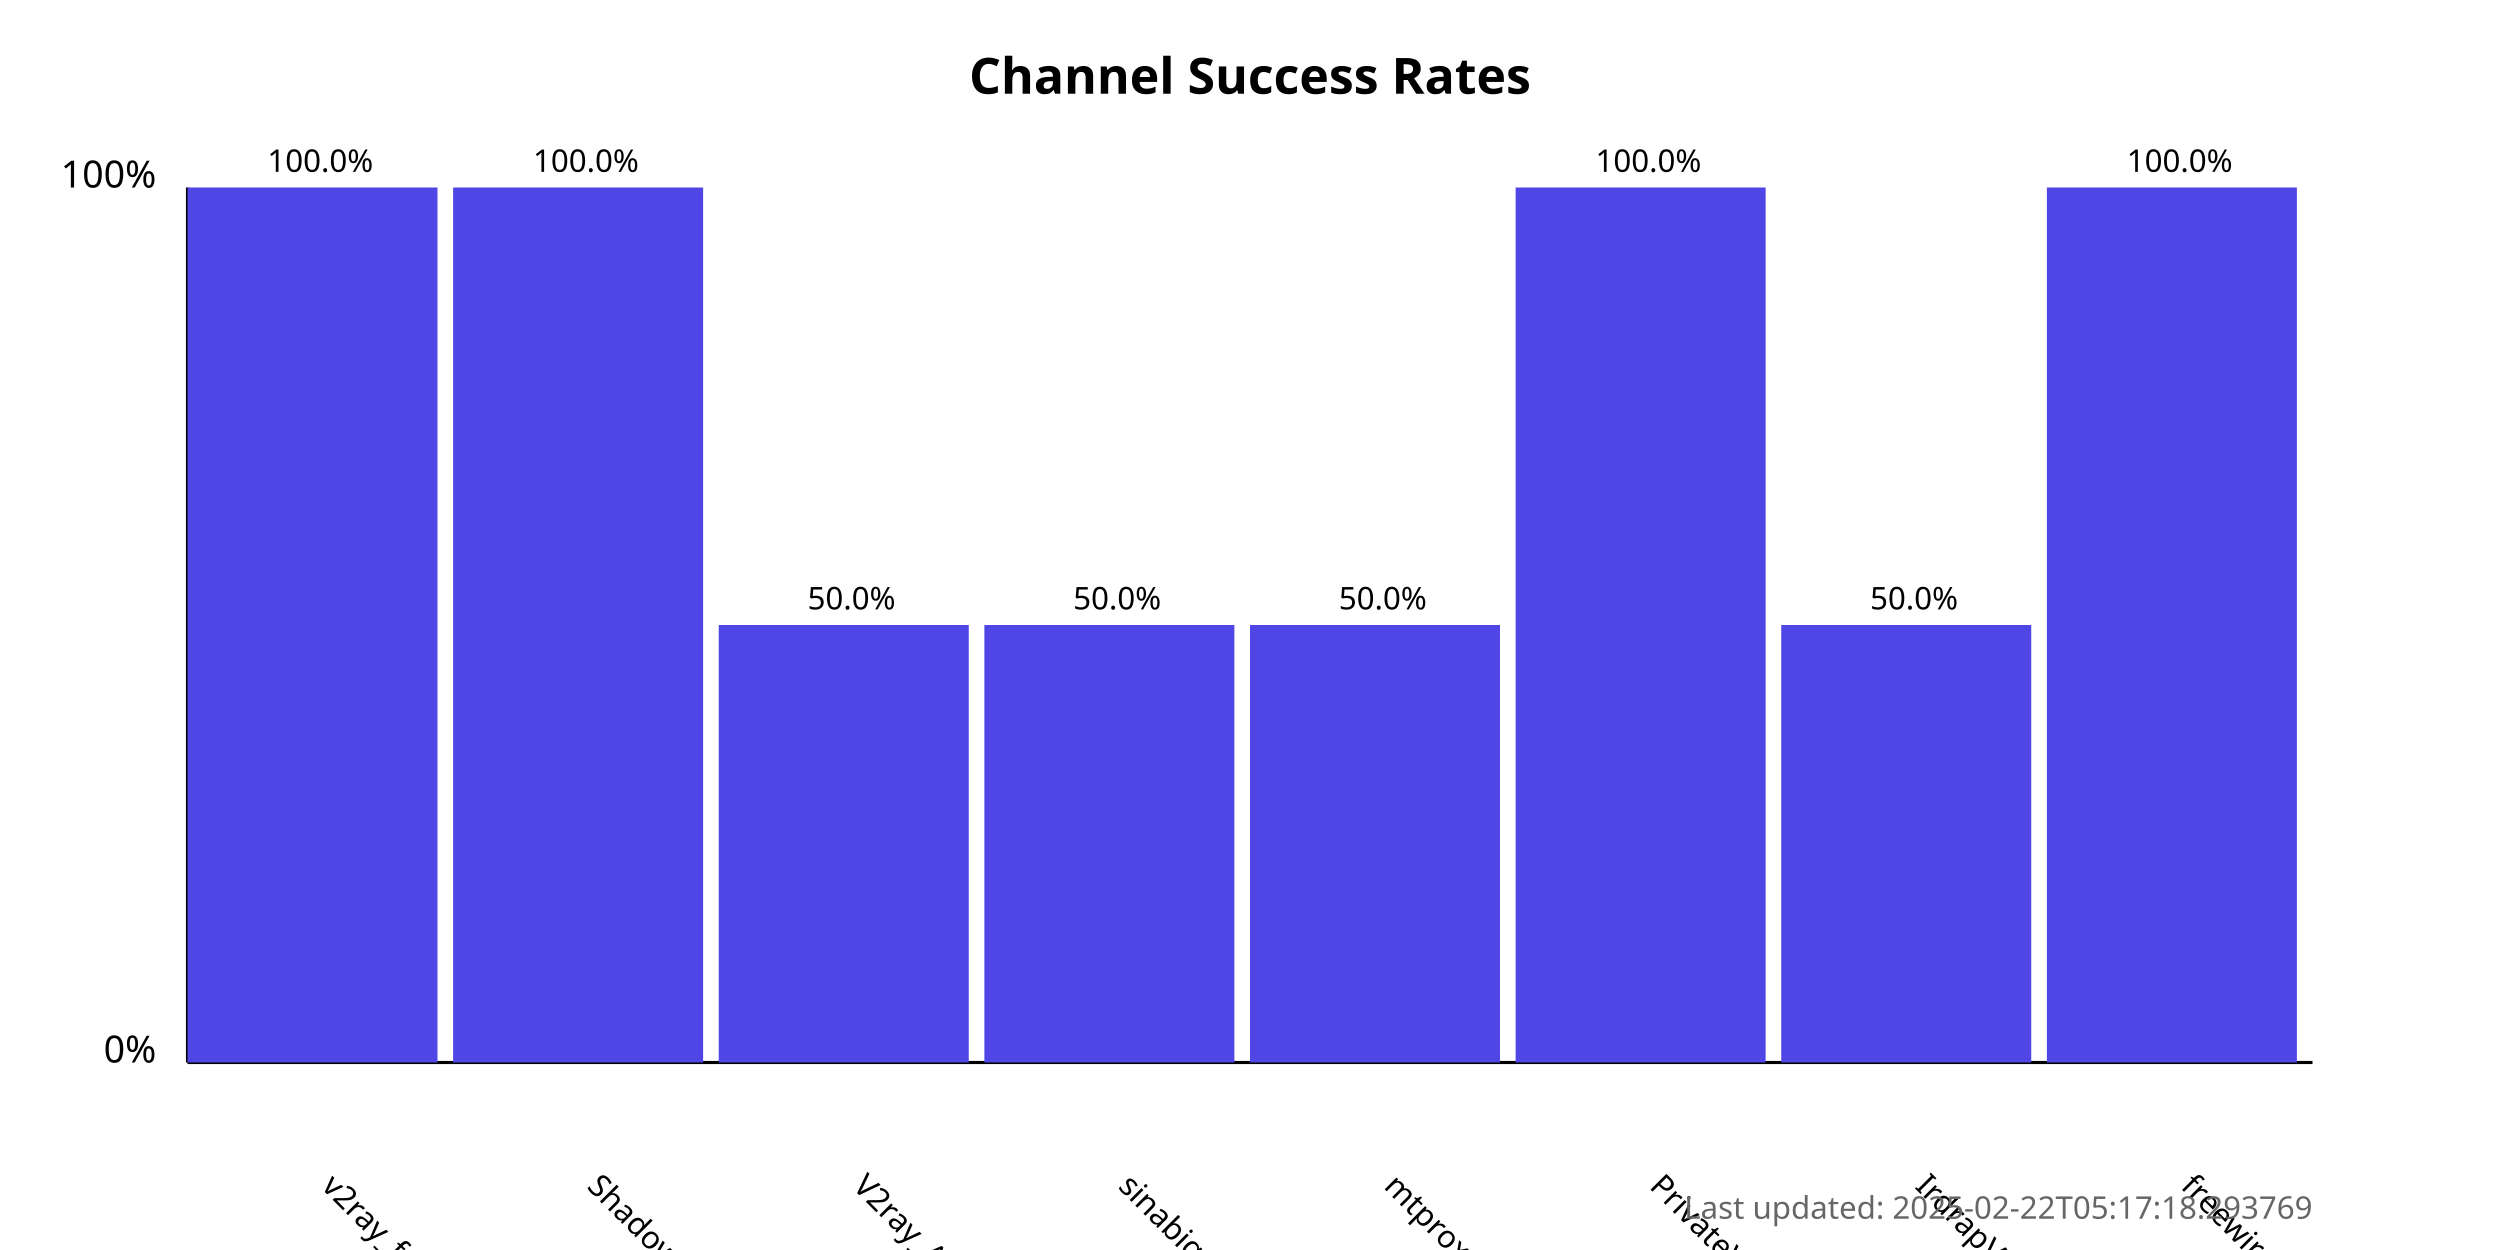
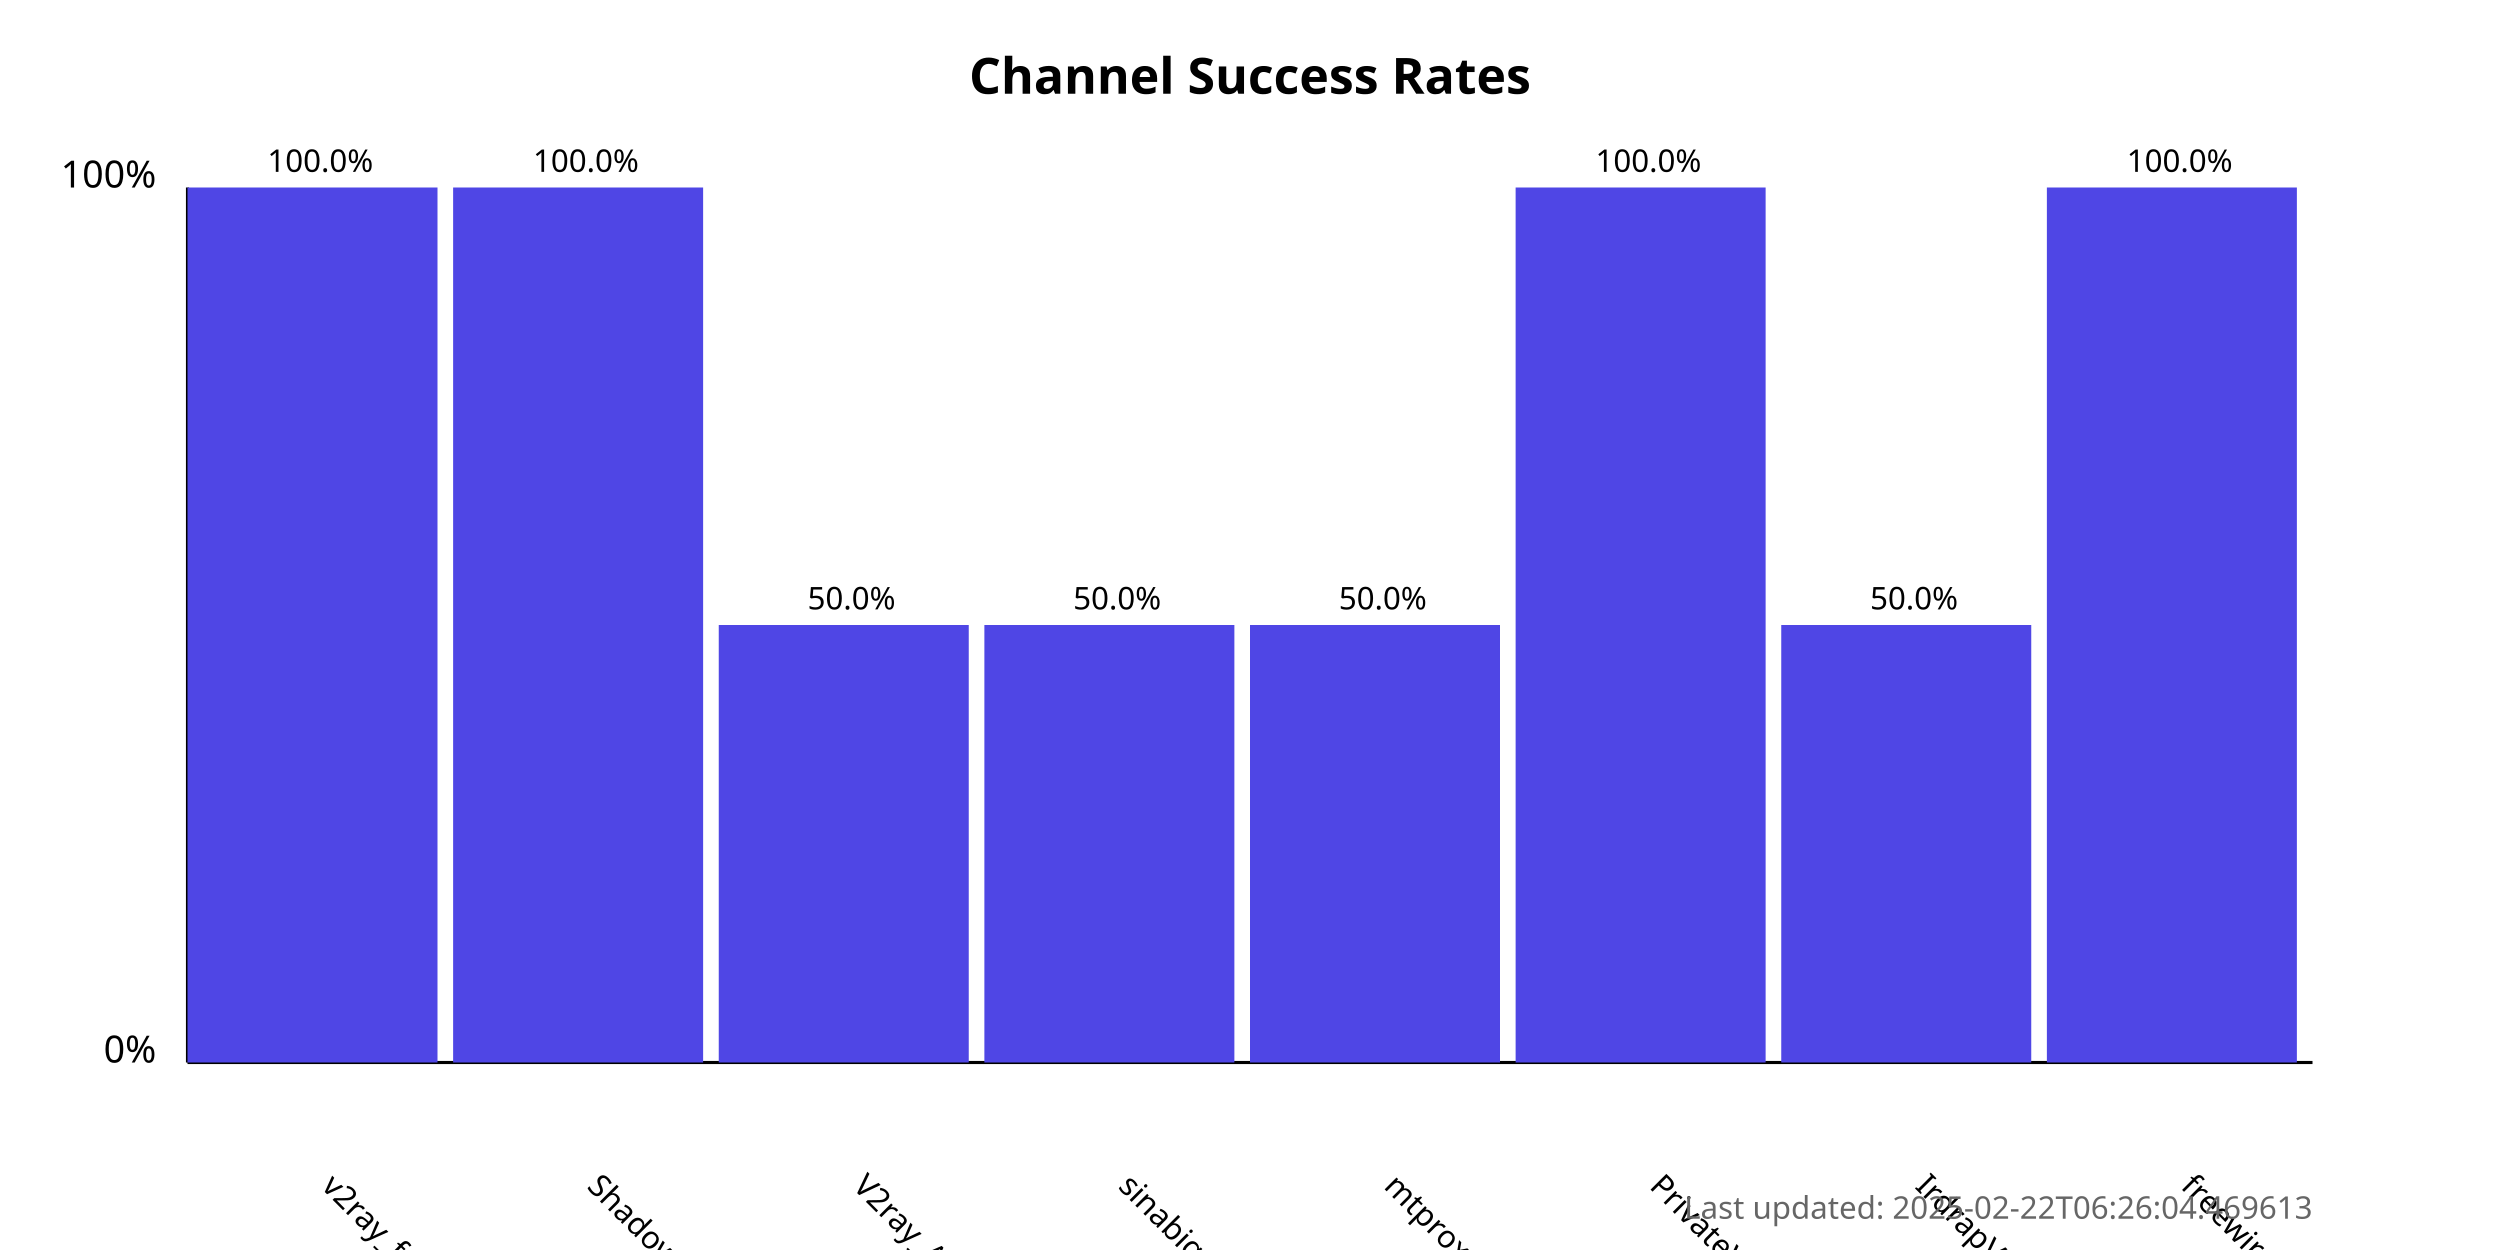
<svg xmlns="http://www.w3.org/2000/svg" width="800" height="400">
  <style>
            .chart-title { font: bold 16px sans-serif; }
            .axis-label { font: 12px sans-serif; }
            .tick-label { font: 10px sans-serif; }
            .bar { fill: #4f46e5; }
            .bar:hover { fill: #6366f1; }
            .timestamp { font: 10px sans-serif; fill: #666; }
        </style>
  <text x="400.0" y="30" text-anchor="middle" class="chart-title">
            Channel Success Rates
        </text>
  <line x1="60" y1="340" x2="60" y2="60" stroke="black" stroke-width="1" />
  <line x1="60" y1="340" x2="740" y2="340" stroke="black" stroke-width="1" />
  <text x="50" y="340" text-anchor="end" class="axis-label">0%</text>
  <text x="50" y="60" text-anchor="end" class="axis-label">100%</text>
  <g>
    <rect x="60" y="60.0" width="80.0" height="280.0" class="bar" />
    <text x="102.5" y="380" transform="rotate(45, 102.5, 380)" text-anchor="start" class="tick-label">
                v2ray_free_conf
            </text>
    <text x="102.5" y="55.0" text-anchor="middle" class="tick-label">
                100.0%
            </text>
  </g>
  <g>
    <rect x="145.0" y="60.0" width="80.0" height="280.0" class="bar" />
    <text x="187.5" y="380" transform="rotate(45, 187.5, 380)" text-anchor="start" class="tick-label">
                ShadowProxy66
            </text>
    <text x="187.5" y="55.0" text-anchor="middle" class="tick-label">
                100.0%
            </text>
  </g>
  <g>
    <rect x="230.0" y="200.0" width="80.0" height="140.0" class="bar" />
    <text x="272.5" y="380" transform="rotate(45, 272.5, 380)" text-anchor="start" class="tick-label">
                V2ray_Alpha
            </text>
    <text x="272.5" y="195.0" text-anchor="middle" class="tick-label">
                50.0%
            </text>
  </g>
  <g>
    <rect x="315.0" y="200.0" width="80.0" height="140.0" class="bar" />
    <text x="357.5" y="380" transform="rotate(45, 357.5, 380)" text-anchor="start" class="tick-label">
                sinabigo
            </text>
    <text x="357.5" y="195.0" text-anchor="middle" class="tick-label">
                50.0%
            </text>
  </g>
  <g>
    <rect x="400.0" y="200.0" width="80.0" height="140.0" class="bar" />
    <text x="442.5" y="380" transform="rotate(45, 442.5, 380)" text-anchor="start" class="tick-label">
                mtproxy_lists
            </text>
    <text x="442.5" y="195.0" text-anchor="middle" class="tick-label">
                50.0%
            </text>
  </g>
  <g>
    <rect x="485.0" y="60.0" width="80.0" height="280.0" class="bar" />
    <text x="527.5" y="380" transform="rotate(45, 527.5, 380)" text-anchor="start" class="tick-label">
                PrivateVPNs
            </text>
    <text x="527.5" y="55.0" text-anchor="middle" class="tick-label">
                100.0%
            </text>
  </g>
  <g>
    <rect x="570.0" y="200.0" width="80.0" height="140.0" class="bar" />
    <text x="612.5" y="380" transform="rotate(45, 612.5, 380)" text-anchor="start" class="tick-label">
                IrdrapVPNnews
            </text>
    <text x="612.5" y="195.0" text-anchor="middle" class="tick-label">
                50.0%
            </text>
  </g>
  <g>
    <rect x="655.0" y="60.0" width="80.0" height="280.0" class="bar" />
    <text x="697.5" y="380" transform="rotate(45, 697.5, 380)" text-anchor="start" class="tick-label">
                freewireguard
            </text>
    <text x="697.5" y="55.0" text-anchor="middle" class="tick-label">
                100.0%
            </text>
  </g>
  <text x="740" y="390" text-anchor="end" class="timestamp">
-             Last updated: 2025-02-22T05:17:18.293769
+             Last updated: 2025-02-22T06:26:04.469613
        </text>
</svg>
